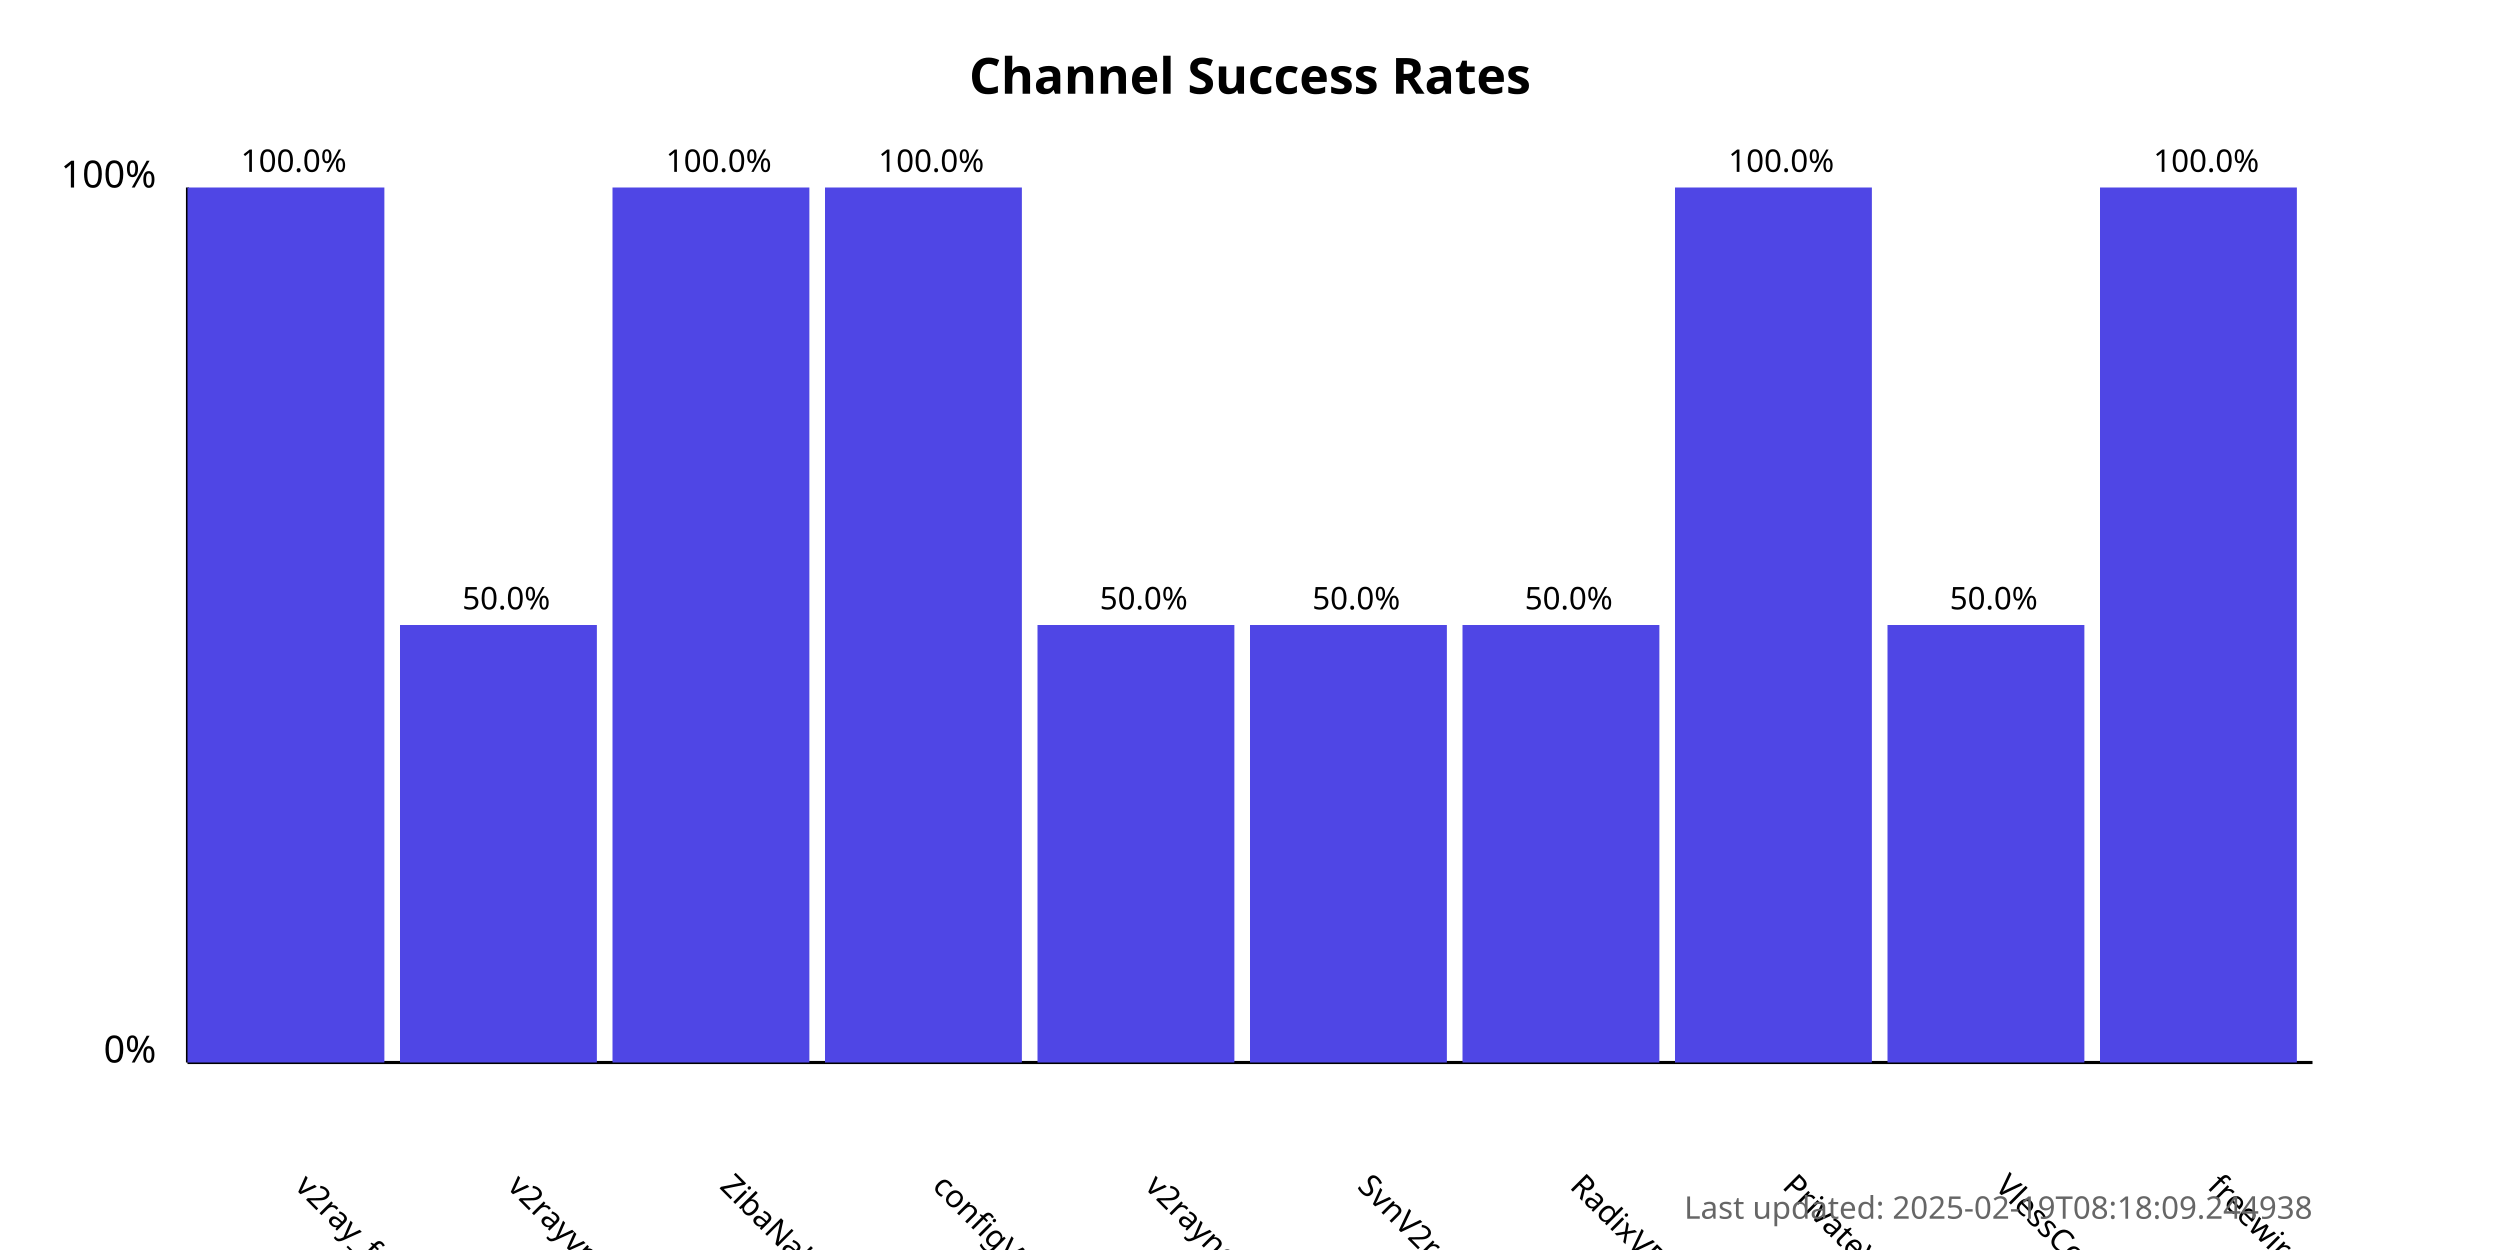
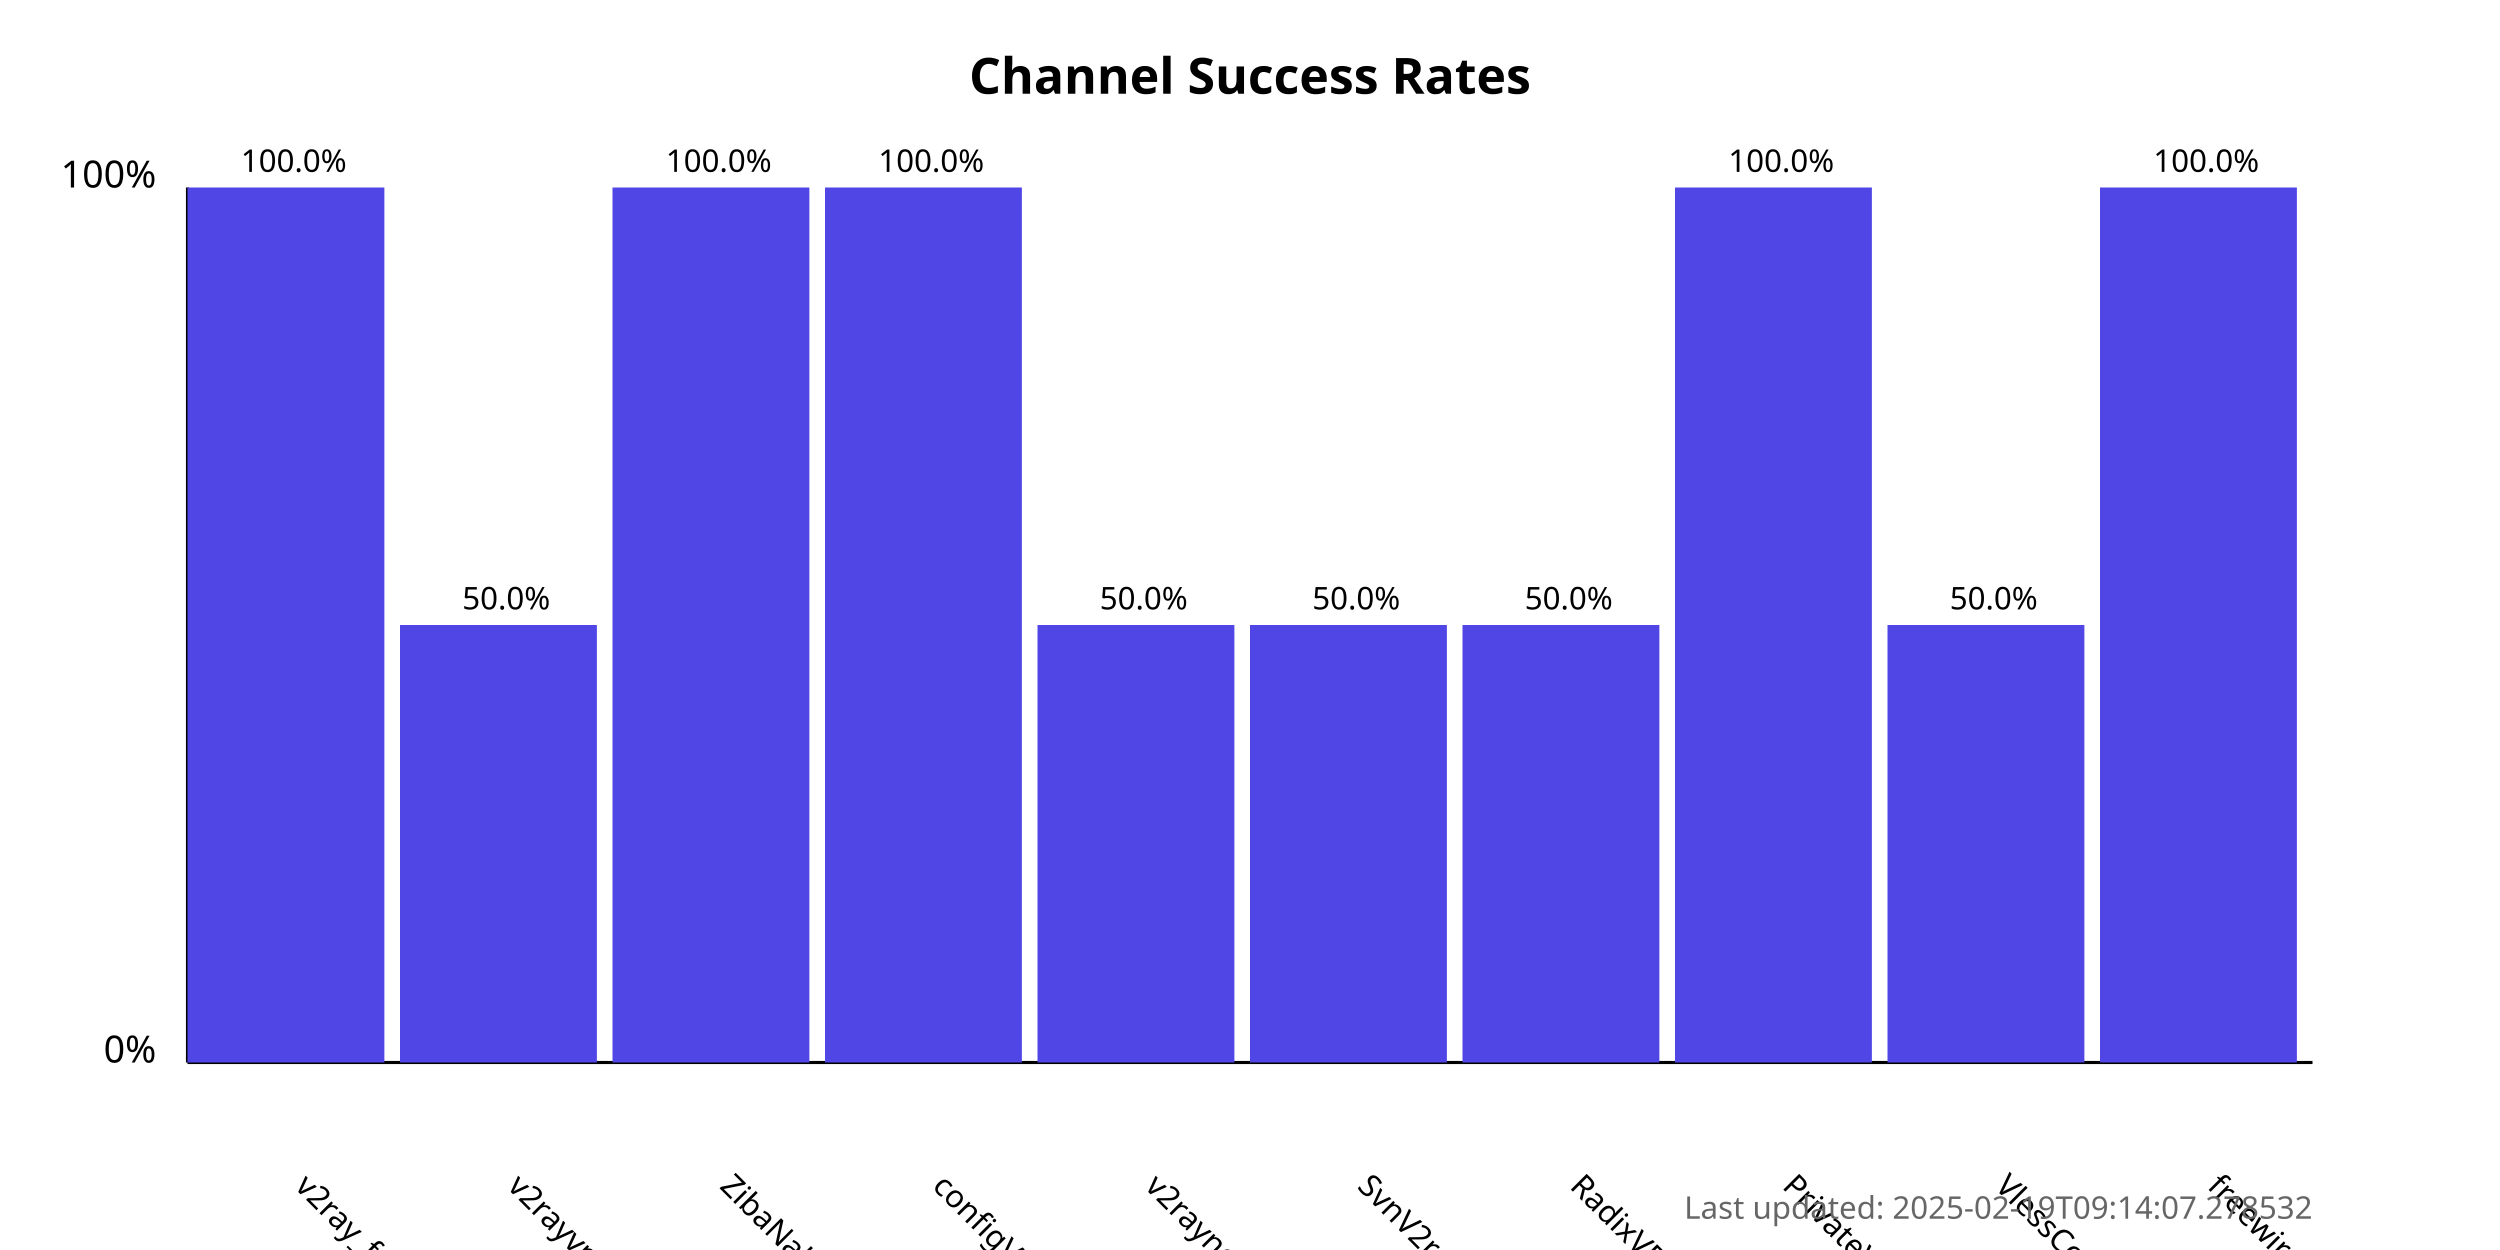
<svg xmlns="http://www.w3.org/2000/svg" width="800" height="400">
  <style>
            .chart-title { font: bold 16px sans-serif; }
            .axis-label { font: 12px sans-serif; }
            .tick-label { font: 10px sans-serif; }
            .bar { fill: #4f46e5; }
            .bar:hover { fill: #6366f1; }
            .timestamp { font: 10px sans-serif; fill: #666; }
        </style>
  <text x="400.0" y="30" text-anchor="middle" class="chart-title">
            Channel Success Rates
        </text>
  <line x1="60" y1="340" x2="60" y2="60" stroke="black" stroke-width="1" />
  <line x1="60" y1="340" x2="740" y2="340" stroke="black" stroke-width="1" />
  <text x="50" y="340" text-anchor="end" class="axis-label">0%</text>
  <text x="50" y="60" text-anchor="end" class="axis-label">100%</text>
  <g>
    <rect x="60" y="60.0" width="63.0" height="280.0" class="bar" />
    <text x="94.0" y="380" transform="rotate(45, 94.0, 380)" text-anchor="start" class="tick-label">
                v2ray_free_conf
            </text>
    <text x="94.0" y="55.0" text-anchor="middle" class="tick-label">
                100.0%
            </text>
  </g>
  <g>
    <rect x="128.0" y="200.0" width="63.0" height="140.0" class="bar" />
    <text x="162.0" y="380" transform="rotate(45, 162.0, 380)" text-anchor="start" class="tick-label">
                v2rayvpno
            </text>
    <text x="162.0" y="195.0" text-anchor="middle" class="tick-label">
                50.0%
            </text>
  </g>
  <g>
    <rect x="196.0" y="60.0" width="63.0" height="280.0" class="bar" />
    <text x="230.0" y="380" transform="rotate(45, 230.0, 380)" text-anchor="start" class="tick-label">
                ZibaNabz
            </text>
    <text x="230.0" y="55.0" text-anchor="middle" class="tick-label">
                100.0%
            </text>
  </g>
  <g>
    <rect x="264.0" y="60.0" width="63.0" height="280.0" class="bar" />
    <text x="298.0" y="380" transform="rotate(45, 298.0, 380)" text-anchor="start" class="tick-label">
                configV2rayForFree
            </text>
    <text x="298.0" y="55.0" text-anchor="middle" class="tick-label">
                100.0%
            </text>
  </g>
  <g>
    <rect x="332.0" y="200.0" width="63.0" height="140.0" class="bar" />
    <text x="366.0" y="380" transform="rotate(45, 366.0, 380)" text-anchor="start" class="tick-label">
                v2rayngvpn
            </text>
    <text x="366.0" y="195.0" text-anchor="middle" class="tick-label">
                50.0%
            </text>
  </g>
  <g>
    <rect x="400.0" y="200.0" width="63.0" height="140.0" class="bar" />
    <text x="434.0" y="380" transform="rotate(45, 434.0, 380)" text-anchor="start" class="tick-label">
                SvnV2ray
            </text>
    <text x="434.0" y="195.0" text-anchor="middle" class="tick-label">
                50.0%
            </text>
  </g>
  <g>
    <rect x="468.0" y="200.0" width="63.0" height="140.0" class="bar" />
    <text x="502.0" y="380" transform="rotate(45, 502.0, 380)" text-anchor="start" class="tick-label">
                RadixVPN
            </text>
    <text x="502.0" y="195.0" text-anchor="middle" class="tick-label">
                50.0%
            </text>
  </g>
  <g>
    <rect x="536.0" y="60.0" width="63.0" height="280.0" class="bar" />
    <text x="570.0" y="380" transform="rotate(45, 570.0, 380)" text-anchor="start" class="tick-label">
                PrivateVPNs
            </text>
    <text x="570.0" y="55.0" text-anchor="middle" class="tick-label">
                100.0%
            </text>
  </g>
  <g>
    <rect x="604.0" y="200.0" width="63.0" height="140.0" class="bar" />
    <text x="638.0" y="380" transform="rotate(45, 638.0, 380)" text-anchor="start" class="tick-label">
                VlessConfig
            </text>
    <text x="638.0" y="195.0" text-anchor="middle" class="tick-label">
                50.0%
            </text>
  </g>
  <g>
    <rect x="672.0" y="60.0" width="63.0" height="280.0" class="bar" />
    <text x="706.0" y="380" transform="rotate(45, 706.0, 380)" text-anchor="start" class="tick-label">
                freewireguard
            </text>
    <text x="706.0" y="55.0" text-anchor="middle" class="tick-label">
                100.0%
            </text>
  </g>
  <text x="740" y="390" text-anchor="end" class="timestamp">
-             Last updated: 2025-02-19T08:18:09.244938
+             Last updated: 2025-02-19T09:14:07.278532
        </text>
</svg>
